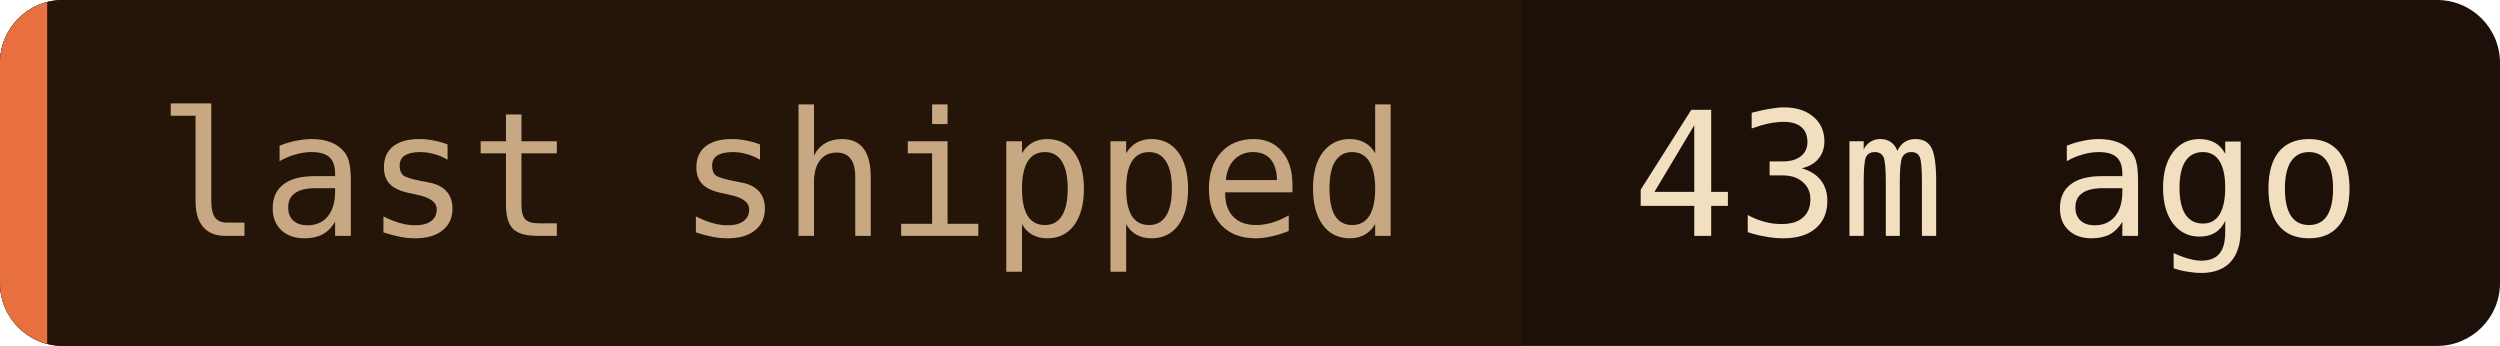
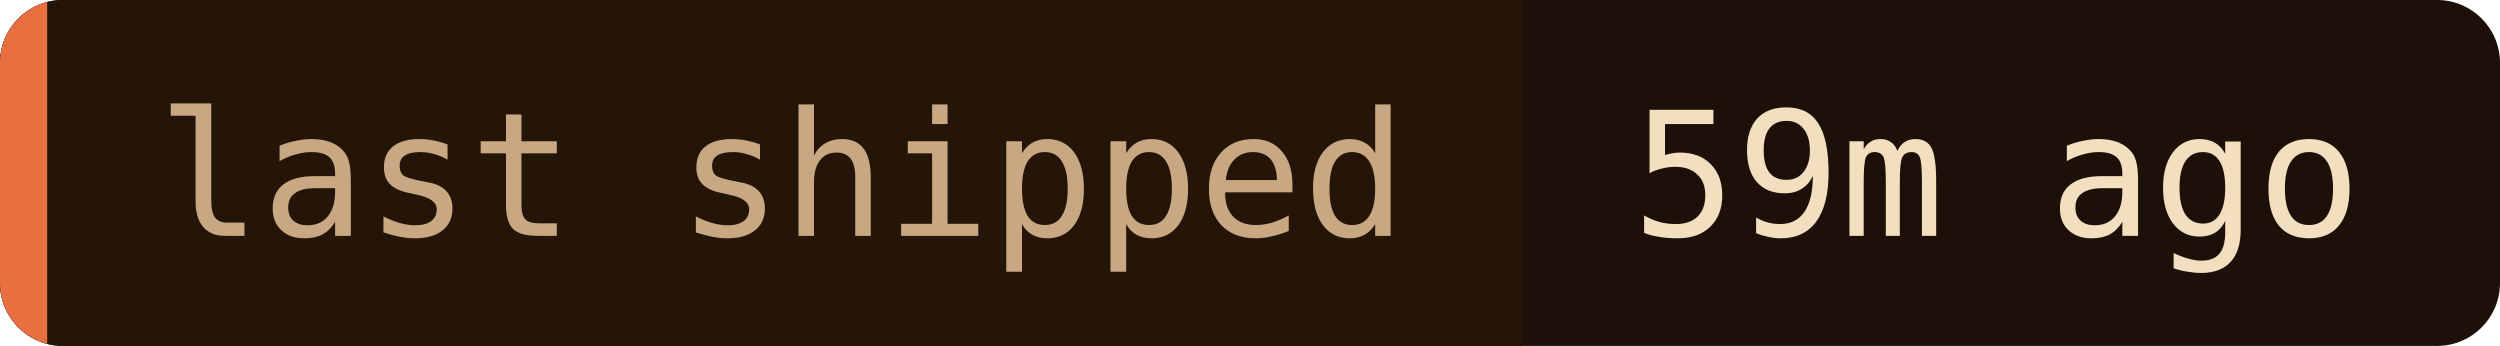
- <svg xmlns="http://www.w3.org/2000/svg" width="159" height="22" role="img" aria-label="last shipped: 43m ago">
+ <svg xmlns="http://www.w3.org/2000/svg" width="159" height="22" role="img" aria-label="last shipped: 59m ago">
  <clipPath id="c">
    <rect width="159" height="22" rx="4" />
  </clipPath>
  <g clip-path="url(#c)">
    <rect width="159" height="22" fill="#1c1008" />
    <rect width="96.8" height="22" fill="#241508" />
    <rect width="3" height="22" fill="#e87040" />
  </g>
  <g font-family="'JetBrains Mono', 'Fira Code', ui-monospace, SFMono-Regular, Menlo, monospace" font-size="11">
    <text x="10" y="15" fill="#c8a882">last shipped</text>
-     <text x="103.8" y="15" fill="#f2dfc0">43m ago</text>
+     <text x="103.8" y="15" fill="#f2dfc0">59m ago</text>
  </g>
</svg>
